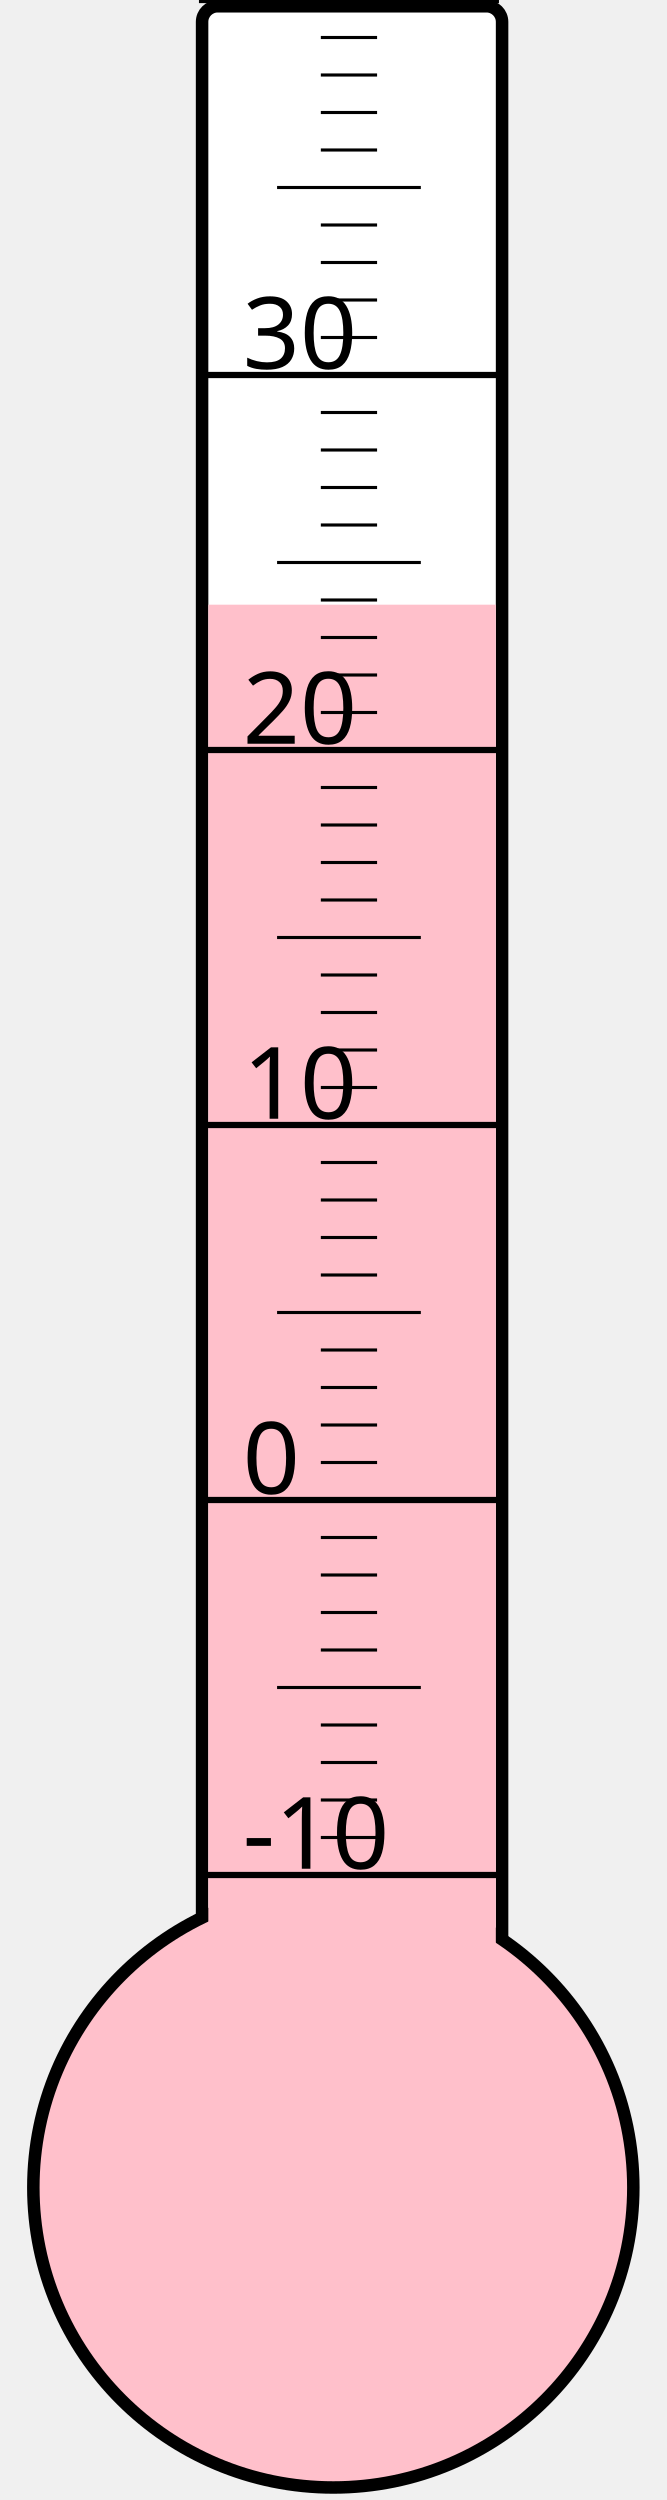
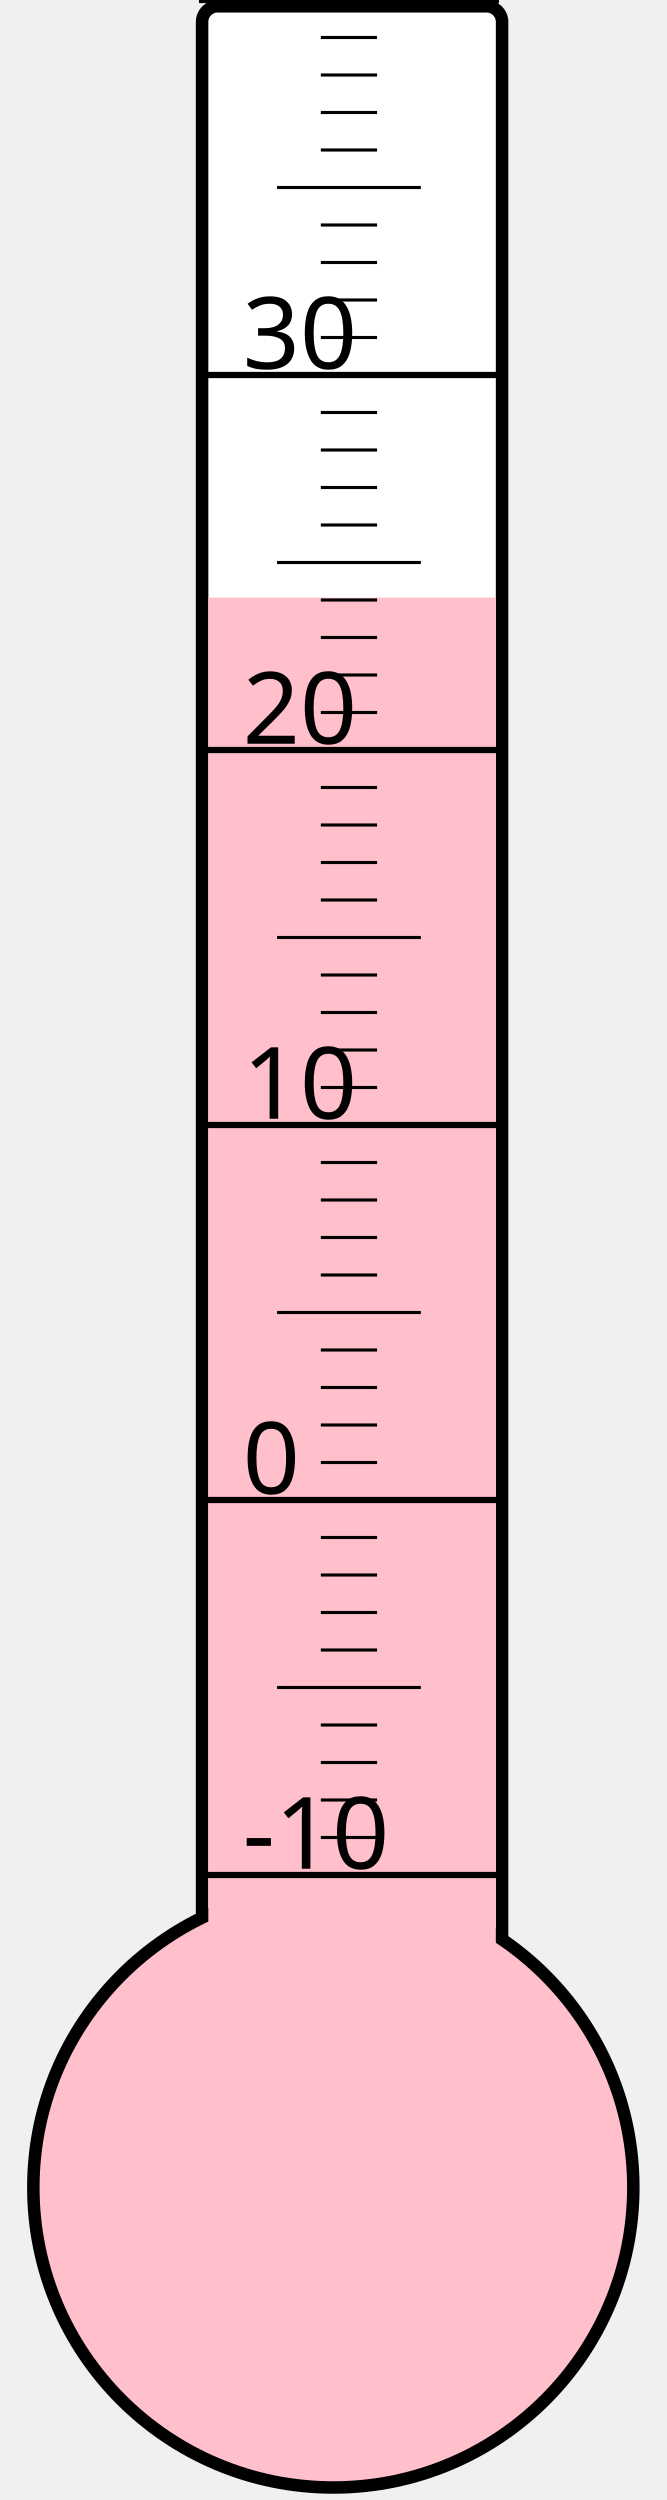
<svg xmlns="http://www.w3.org/2000/svg" width="40px" height="150px" viewBox="0 0 200 800">
  <rect width="200" height="800" x="0" y="0" style="fill: #ffffeb; fill-opacity: 0;" />
  <rect width="96" height="680" x="58" y="2" rx="5" ry="5" style="fill: white; fill-opacity: 1; stroke: black; stroke-width: 4;" />
  <circle cx="100" cy="700" r="96" style="fill: pink; stroke: black; stroke-width: 4;" />
-   <rect width="92" height="506.5" x="60" y="193.5" style="fill: pink; fill-opacity: 1; stroke-width: 0;" />
+   <rect width="92" height="508.75" x="60" y="191.25" style="fill: pink; fill-opacity: 1; stroke-width: 0;" />
  <text x="71" y="598" style="font-family: sans-serif; font-size: 24pt;">-10</text>
  <text x="71" y="478" style="font-family: sans-serif; font-size: 24pt;">0</text>
  <text x="71" y="358" style="font-family: sans-serif; font-size: 24pt;">10</text>
  <text x="71" y="238" style="font-family: sans-serif; font-size: 24pt;">20</text>
  <text x="71" y="118" style="font-family: sans-serif; font-size: 24pt;">30</text>
  <g style="stroke: black;">
    <line x1="57" y1="600" x2="153" y2="600" style="stroke-width: 2;" />
    <line x1="96" y1="588" x2="114" y2="588" style="stroke-width: 1;" />
    <line x1="96" y1="576" x2="114" y2="576" style="stroke-width: 1;" />
    <line x1="96" y1="564" x2="114" y2="564" style="stroke-width: 1;" />
    <line x1="96" y1="552" x2="114" y2="552" style="stroke-width: 1;" />
    <line x1="82" y1="540" x2="128" y2="540" style="stroke-width: 1;" />
    <line x1="96" y1="528" x2="114" y2="528" style="stroke-width: 1;" />
    <line x1="96" y1="516" x2="114" y2="516" style="stroke-width: 1;" />
    <line x1="96" y1="504" x2="114" y2="504" style="stroke-width: 1;" />
    <line x1="96" y1="492" x2="114" y2="492" style="stroke-width: 1;" />
    <line x1="57" y1="480" x2="153" y2="480" style="stroke-width: 2;" />
    <line x1="96" y1="468" x2="114" y2="468" style="stroke-width: 1;" />
    <line x1="96" y1="456" x2="114" y2="456" style="stroke-width: 1;" />
    <line x1="96" y1="444" x2="114" y2="444" style="stroke-width: 1;" />
    <line x1="96" y1="432" x2="114" y2="432" style="stroke-width: 1;" />
    <line x1="82" y1="420" x2="128" y2="420" style="stroke-width: 1;" />
    <line x1="96" y1="408" x2="114" y2="408" style="stroke-width: 1;" />
    <line x1="96" y1="396" x2="114" y2="396" style="stroke-width: 1;" />
    <line x1="96" y1="384" x2="114" y2="384" style="stroke-width: 1;" />
    <line x1="96" y1="372" x2="114" y2="372" style="stroke-width: 1;" />
    <line x1="57" y1="360" x2="153" y2="360" style="stroke-width: 2;" />
    <line x1="96" y1="348" x2="114" y2="348" style="stroke-width: 1;" />
    <line x1="96" y1="336" x2="114" y2="336" style="stroke-width: 1;" />
    <line x1="96" y1="324" x2="114" y2="324" style="stroke-width: 1;" />
    <line x1="96" y1="312" x2="114" y2="312" style="stroke-width: 1;" />
    <line x1="82" y1="300" x2="128" y2="300" style="stroke-width: 1;" />
    <line x1="96" y1="288" x2="114" y2="288" style="stroke-width: 1;" />
    <line x1="96" y1="276" x2="114" y2="276" style="stroke-width: 1;" />
    <line x1="96" y1="264" x2="114" y2="264" style="stroke-width: 1;" />
    <line x1="96" y1="252" x2="114" y2="252" style="stroke-width: 1;" />
    <line x1="57" y1="240" x2="153" y2="240" style="stroke-width: 2;" />
    <line x1="96" y1="228" x2="114" y2="228" style="stroke-width: 1;" />
    <line x1="96" y1="216" x2="114" y2="216" style="stroke-width: 1;" />
    <line x1="96" y1="204" x2="114" y2="204" style="stroke-width: 1;" />
    <line x1="96" y1="192" x2="114" y2="192" style="stroke-width: 1;" />
    <line x1="82" y1="180" x2="128" y2="180" style="stroke-width: 1;" />
    <line x1="96" y1="168" x2="114" y2="168" style="stroke-width: 1;" />
    <line x1="96" y1="156" x2="114" y2="156" style="stroke-width: 1;" />
    <line x1="96" y1="144" x2="114" y2="144" style="stroke-width: 1;" />
    <line x1="96" y1="132" x2="114" y2="132" style="stroke-width: 1;" />
    <line x1="57" y1="120" x2="153" y2="120" style="stroke-width: 2;" />
    <line x1="96" y1="108" x2="114" y2="108" style="stroke-width: 1;" />
    <line x1="96" y1="96" x2="114" y2="96" style="stroke-width: 1;" />
    <line x1="96" y1="84" x2="114" y2="84" style="stroke-width: 1;" />
    <line x1="96" y1="72" x2="114" y2="72" style="stroke-width: 1;" />
    <line x1="82" y1="60" x2="128" y2="60" style="stroke-width: 1;" />
    <line x1="96" y1="48" x2="114" y2="48" style="stroke-width: 1;" />
    <line x1="96" y1="36" x2="114" y2="36" style="stroke-width: 1;" />
    <line x1="96" y1="24" x2="114" y2="24" style="stroke-width: 1;" />
    <line x1="96" y1="12" x2="114" y2="12" style="stroke-width: 1;" />
    <line x1="57" y1="0" x2="153" y2="0" style="stroke-width: 2;" />
  </g>
</svg>
